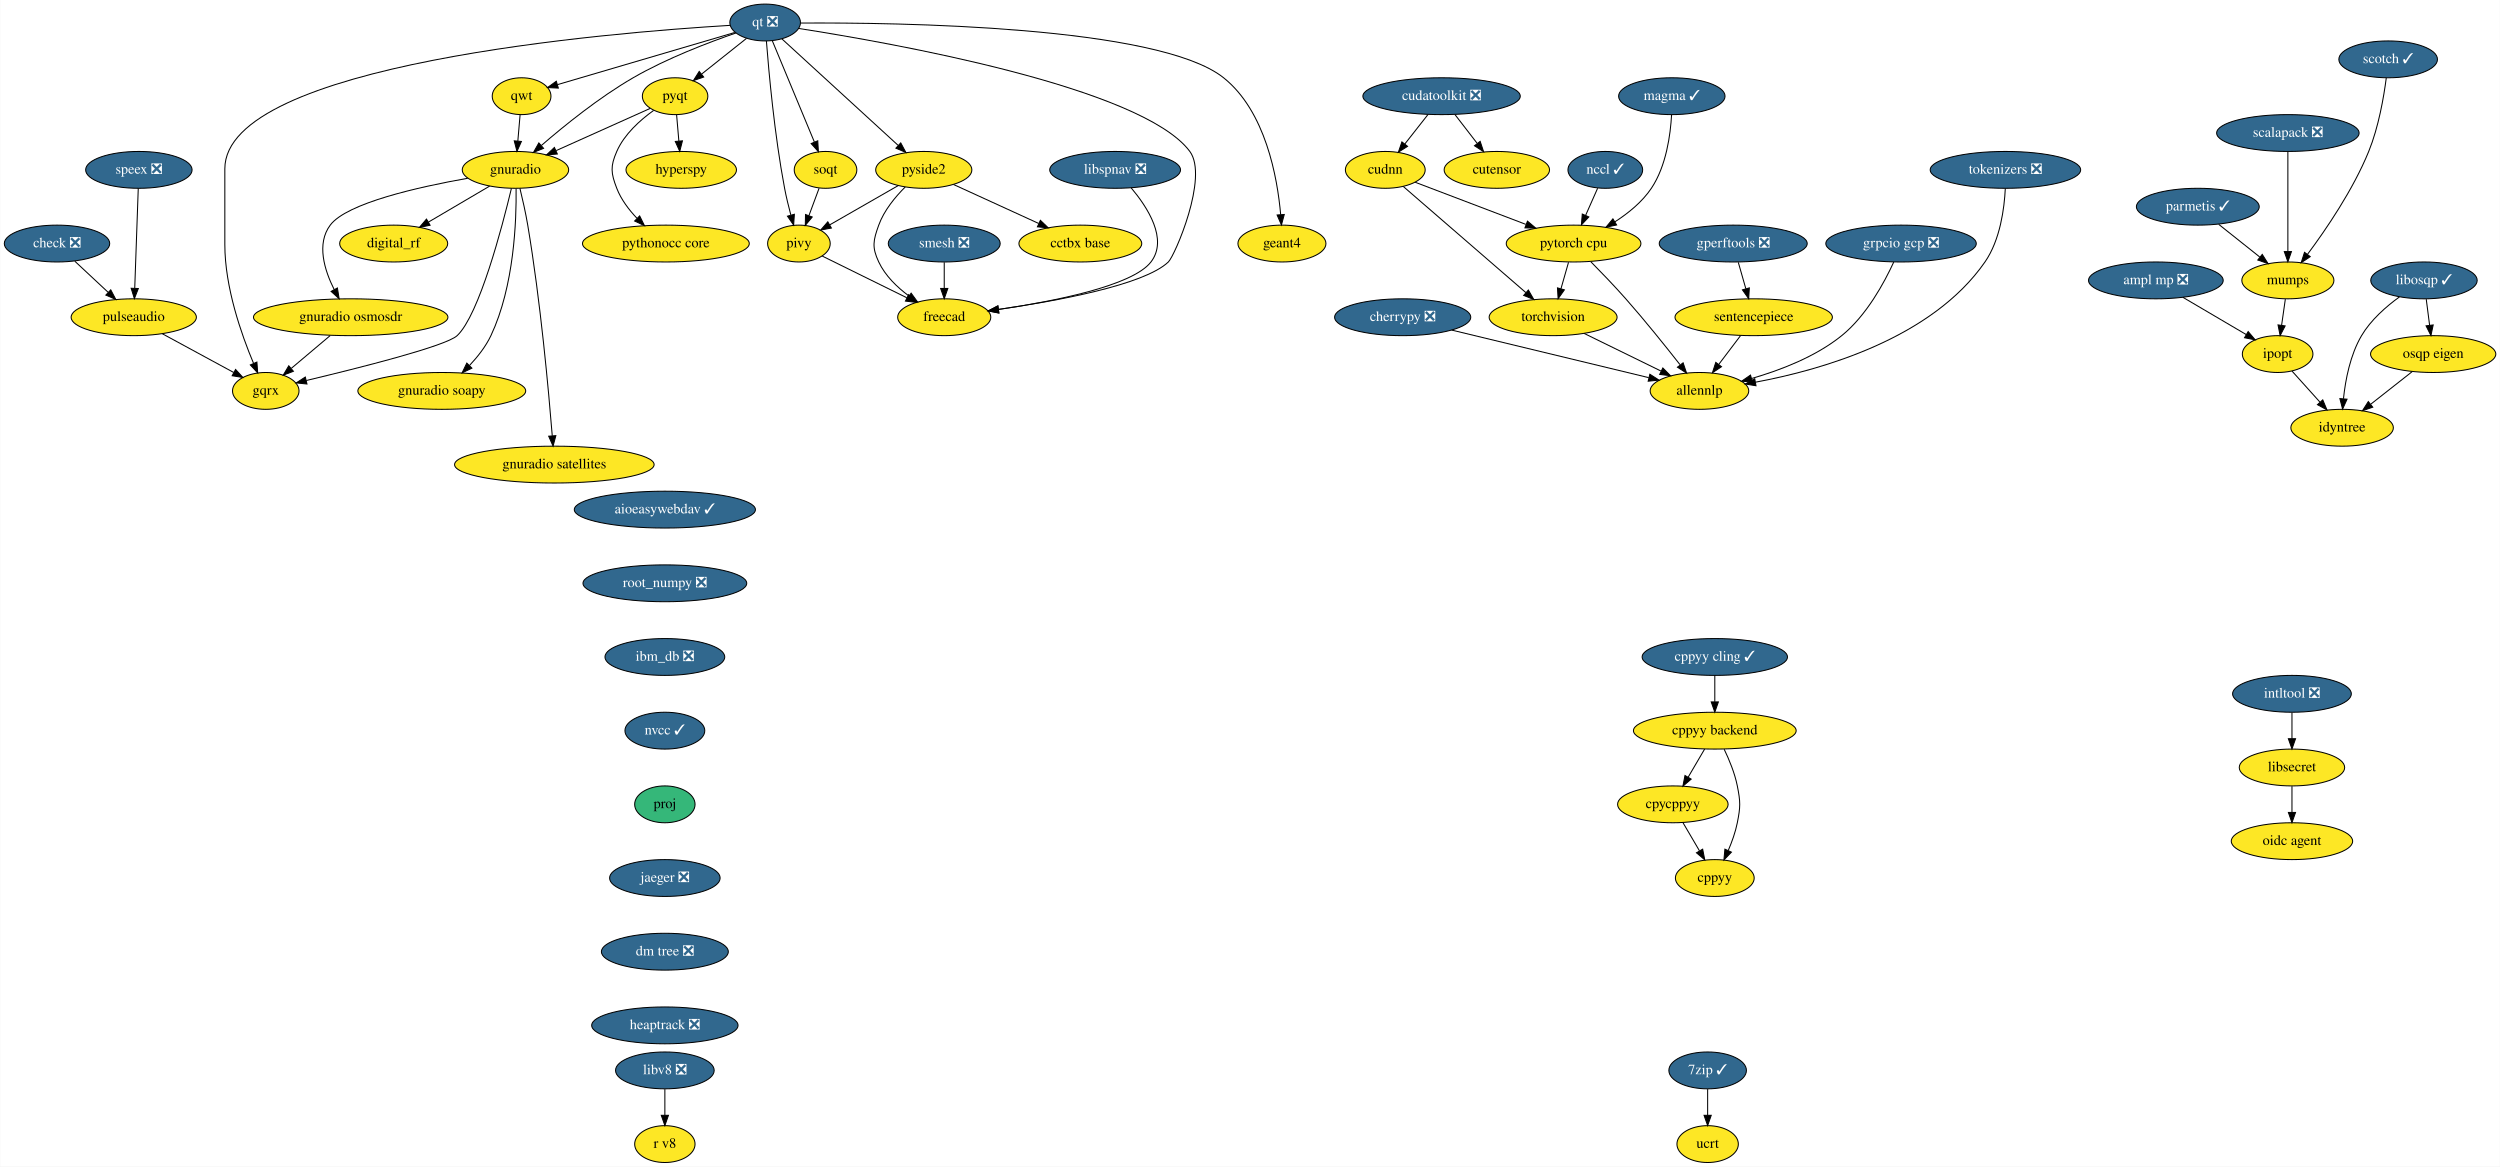
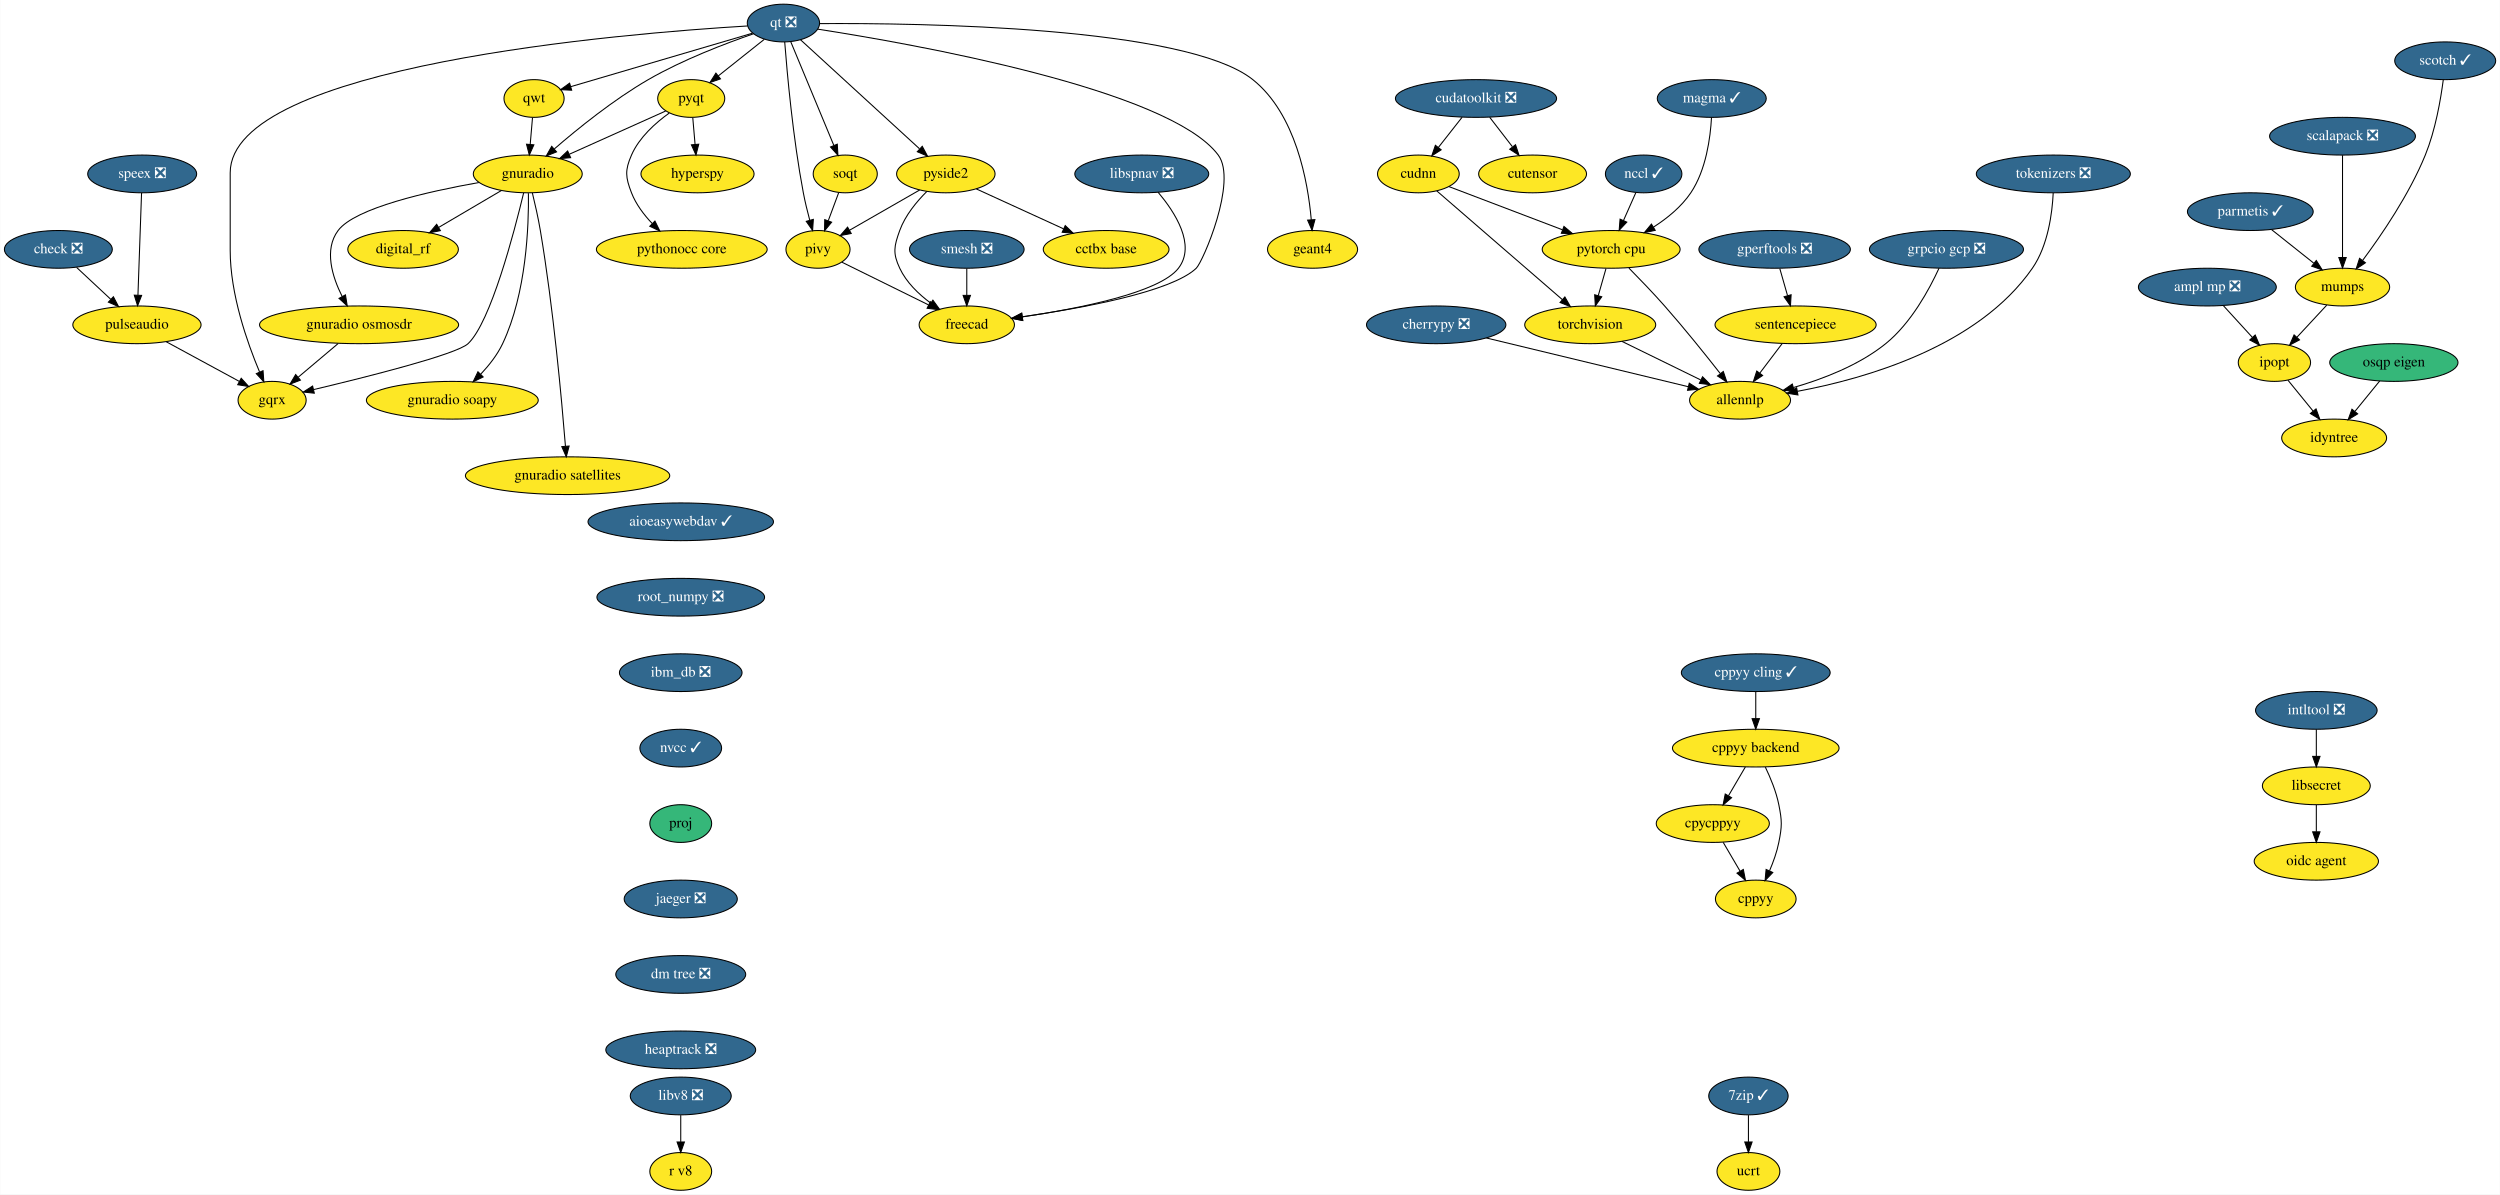
- <svg xmlns="http://www.w3.org/2000/svg" xmlns:xlink="http://www.w3.org/1999/xlink" width="2443pt" height="1140pt" viewBox="0.00 0.00 2442.59 1140.00">
+ <svg xmlns="http://www.w3.org/2000/svg" xmlns:xlink="http://www.w3.org/1999/xlink" width="2386pt" height="1140pt" viewBox="0.00 0.00 2385.60 1140.00">
  <g id="graph0" class="graph" transform="scale(1 1) rotate(0) translate(4 1136)">
-     <polygon fill="white" stroke="transparent" points="-4,4 -4,-1136 2438.59,-1136 2438.59,4 -4,4" />
+     <polygon fill="white" stroke="transparent" points="-4,4 -4,-1136 2381.6,-1136 2381.6,4 -4,4" />
    <g id="node1" class="node">
      <g id="a_node1">
        <a xlink:href="https://github.com/conda-forge/aioeasywebdav-feedstock/pull/10" xlink:title="aioeasywebdav ✓">
          <ellipse fill="#31688e" stroke="black" cx="645.5" cy="-638" rx="88.5" ry="18" />
          <text text-anchor="middle" x="645.5" y="-634.3" font-family="Times,serif" font-size="14.00" fill="white">aioeasywebdav ✓</text>
        </a>
      </g>
    </g>
    <g id="node2" class="node">
      <g id="a_node2">
        <a xlink:href="https://github.com/conda-forge/root_numpy-feedstock/pull/25" xlink:title="root_numpy ❎">
          <ellipse fill="#31688e" stroke="black" cx="645.5" cy="-566" rx="80" ry="18" />
          <text text-anchor="middle" x="645.5" y="-562.3" font-family="Times,serif" font-size="14.00" fill="white">root_numpy ❎</text>
        </a>
      </g>
    </g>
    <g id="node39" class="node">
      <g id="a_node39">
        <a xlink:href="https://github.com/conda-forge/ibm_db-feedstock/pull/33" xlink:title="ibm_db ❎">
          <ellipse fill="#31688e" stroke="black" cx="645.5" cy="-494" rx="58.5" ry="18" />
          <text text-anchor="middle" x="645.5" y="-490.3" font-family="Times,serif" font-size="14.00" fill="white">ibm_db ❎</text>
        </a>
      </g>
    </g>
    <g id="node3" class="node">
      <g id="a_node3">
        <a xlink:href="https://github.com/conda-forge/ampl-mp-feedstock/pull/17" xlink:title="ampl mp ❎">
          <ellipse fill="#31688e" stroke="black" cx="2102.5" cy="-862" rx="65.79" ry="18" />
          <text text-anchor="middle" x="2102.5" y="-858.3" font-family="Times,serif" font-size="14.00" fill="white">ampl mp ❎</text>
        </a>
      </g>
    </g>
    <g id="node4" class="node">
      <g id="a_node4">
        <a xlink:href="https://github.com/conda-forge/ipopt-feedstock" xlink:title="ipopt">
-           <ellipse fill="#fde725" stroke="black" cx="2221.5" cy="-790" rx="34.5" ry="18" />
-           <text text-anchor="middle" x="2221.5" y="-786.3" font-family="Times,serif" font-size="14.00">ipopt</text>
+           <ellipse fill="#fde725" stroke="black" cx="2166.5" cy="-790" rx="34.5" ry="18" />
+           <text text-anchor="middle" x="2166.5" y="-786.3" font-family="Times,serif" font-size="14.00">ipopt</text>
        </a>
      </g>
    </g>
    <g id="edge2" class="edge">
-       <path fill="none" stroke="black" d="M2128.91,-845.46C2147.23,-834.69 2171.7,-820.29 2190.88,-809.01" />
-       <polygon fill="black" stroke="black" points="2192.7,-812 2199.55,-803.91 2189.15,-805.97 2192.7,-812" />
+       <path fill="none" stroke="black" d="M2117.67,-844.41C2125.95,-835.35 2136.34,-823.99 2145.4,-814.08" />
+       <polygon fill="black" stroke="black" points="2148.15,-816.25 2152.32,-806.51 2142.99,-811.53 2148.15,-816.25" />
    </g>
    <g id="node5" class="node">
      <g id="a_node5">
        <a xlink:href="https://github.com/conda-forge/idyntree-feedstock" xlink:title="idyntree">
-           <ellipse fill="#fde725" stroke="black" cx="2284.5" cy="-718" rx="50.09" ry="18" />
-           <text text-anchor="middle" x="2284.5" y="-714.3" font-family="Times,serif" font-size="14.00">idyntree</text>
+           <ellipse fill="#fde725" stroke="black" cx="2223.5" cy="-718" rx="50.09" ry="18" />
+           <text text-anchor="middle" x="2223.5" y="-714.3" font-family="Times,serif" font-size="14.00">idyntree</text>
        </a>
      </g>
    </g>
    <g id="edge3" class="edge">
-       <path fill="none" stroke="black" d="M2235.48,-773.46C2243.49,-764.57 2253.72,-753.21 2262.75,-743.16" />
-       <polygon fill="black" stroke="black" points="2265.59,-745.24 2269.68,-735.47 2260.39,-740.56 2265.59,-745.24" />
+       <path fill="none" stroke="black" d="M2179.43,-773.12C2186.52,-764.42 2195.45,-753.45 2203.42,-743.66" />
+       <polygon fill="black" stroke="black" points="2206.22,-745.76 2209.82,-735.8 2200.79,-741.34 2206.22,-745.76" />
    </g>
    <g id="node6" class="node">
      <g id="a_node6">
        <a xlink:href="https://github.com/conda-forge/check-feedstock/pull/19" xlink:title="check ❎">
          <ellipse fill="#31688e" stroke="black" cx="51.5" cy="-898" rx="51.5" ry="18" />
          <text text-anchor="middle" x="51.5" y="-894.3" font-family="Times,serif" font-size="14.00" fill="white">check ❎</text>
        </a>
      </g>
    </g>
    <g id="node7" class="node">
      <g id="a_node7">
        <a xlink:href="https://github.com/conda-forge/pulseaudio-feedstock" xlink:title="pulseaudio">
          <ellipse fill="#fde725" stroke="black" cx="126.5" cy="-826" rx="61.19" ry="18" />
          <text text-anchor="middle" x="126.5" y="-822.3" font-family="Times,serif" font-size="14.00">pulseaudio</text>
        </a>
      </g>
    </g>
    <g id="edge4" class="edge">
      <path fill="none" stroke="black" d="M68.9,-880.76C78.58,-871.73 90.79,-860.33 101.48,-850.35" />
      <polygon fill="black" stroke="black" points="104.02,-852.77 108.94,-843.39 99.24,-847.65 104.02,-852.77" />
    </g>
    <g id="node8" class="node">
      <g id="a_node8">
        <a xlink:href="https://github.com/conda-forge/gqrx-feedstock" xlink:title="gqrx">
          <ellipse fill="#fde725" stroke="black" cx="255.5" cy="-754" rx="32.5" ry="18" />
          <text text-anchor="middle" x="255.5" y="-750.3" font-family="Times,serif" font-size="14.00">gqrx</text>
        </a>
      </g>
    </g>
    <g id="edge5" class="edge">
      <path fill="none" stroke="black" d="M154.49,-809.81C175.02,-798.67 202.9,-783.54 224.17,-772" />
      <polygon fill="black" stroke="black" points="226.01,-774.98 233.13,-767.14 222.67,-768.83 226.01,-774.98" />
    </g>
    <g id="node9" class="node">
      <g id="a_node9">
        <a xlink:href="https://github.com/conda-forge/cherrypy-feedstock/pull/64" xlink:title="cherrypy ❎">
          <ellipse fill="#31688e" stroke="black" cx="1366.5" cy="-826" rx="66.5" ry="18" />
          <text text-anchor="middle" x="1366.5" y="-822.3" font-family="Times,serif" font-size="14.00" fill="white">cherrypy ❎</text>
        </a>
      </g>
    </g>
    <g id="node10" class="node">
      <g id="a_node10">
        <a xlink:href="https://github.com/conda-forge/allennlp-feedstock" xlink:title="allennlp">
          <ellipse fill="#fde725" stroke="black" cx="1656.5" cy="-754" rx="48.19" ry="18" />
          <text text-anchor="middle" x="1656.5" y="-750.3" font-family="Times,serif" font-size="14.00">allennlp</text>
        </a>
      </g>
    </g>
    <g id="edge6" class="edge">
      <path fill="none" stroke="black" d="M1414.39,-813.44C1467.59,-800.6 1553.06,-779.97 1606.93,-766.96" />
      <polygon fill="black" stroke="black" points="1608.04,-770.3 1616.94,-764.55 1606.39,-763.49 1608.04,-770.3" />
    </g>
    <g id="node11" class="node">
      <g id="a_node11">
        <a xlink:href="https://github.com/conda-forge/hyperspy-feedstock" xlink:title="hyperspy">
          <ellipse fill="#fde725" stroke="black" cx="661.5" cy="-970" rx="54" ry="18" />
          <text text-anchor="middle" x="661.5" y="-966.3" font-family="Times,serif" font-size="14.00">hyperspy</text>
        </a>
      </g>
    </g>
    <g id="node12" class="node">
      <g id="a_node12">
        <a xlink:href="https://github.com/conda-forge/intltool-feedstock/pull/5" xlink:title="intltool ❎">
-           <ellipse fill="#31688e" stroke="black" cx="2235.5" cy="-458" rx="58" ry="18" />
-           <text text-anchor="middle" x="2235.5" y="-454.3" font-family="Times,serif" font-size="14.00" fill="white">intltool ❎</text>
+           <ellipse fill="#31688e" stroke="black" cx="2206.5" cy="-458" rx="58" ry="18" />
+           <text text-anchor="middle" x="2206.5" y="-454.3" font-family="Times,serif" font-size="14.00" fill="white">intltool ❎</text>
        </a>
      </g>
    </g>
    <g id="node13" class="node">
      <g id="a_node13">
        <a xlink:href="https://github.com/conda-forge/libsecret-feedstock" xlink:title="libsecret">
-           <ellipse fill="#fde725" stroke="black" cx="2235.5" cy="-386" rx="51.5" ry="18" />
-           <text text-anchor="middle" x="2235.5" y="-382.3" font-family="Times,serif" font-size="14.00">libsecret</text>
+           <ellipse fill="#fde725" stroke="black" cx="2206.5" cy="-386" rx="51.5" ry="18" />
+           <text text-anchor="middle" x="2206.5" y="-382.3" font-family="Times,serif" font-size="14.00">libsecret</text>
        </a>
      </g>
    </g>
    <g id="edge7" class="edge">
-       <path fill="none" stroke="black" d="M2235.5,-439.7C2235.5,-431.98 2235.5,-422.71 2235.5,-414.11" />
-       <polygon fill="black" stroke="black" points="2239,-414.1 2235.5,-404.1 2232,-414.1 2239,-414.1" />
+       <path fill="none" stroke="black" d="M2206.5,-439.7C2206.5,-431.98 2206.5,-422.71 2206.5,-414.11" />
+       <polygon fill="black" stroke="black" points="2210,-414.1 2206.5,-404.1 2203,-414.1 2210,-414.1" />
    </g>
    <g id="node14" class="node">
      <g id="a_node14">
        <a xlink:href="https://github.com/conda-forge/oidc-agent-feedstock" xlink:title="oidc agent">
-           <ellipse fill="#fde725" stroke="black" cx="2235.5" cy="-314" rx="59.29" ry="18" />
-           <text text-anchor="middle" x="2235.5" y="-310.3" font-family="Times,serif" font-size="14.00">oidc agent</text>
+           <ellipse fill="#fde725" stroke="black" cx="2206.5" cy="-314" rx="59.29" ry="18" />
+           <text text-anchor="middle" x="2206.5" y="-310.3" font-family="Times,serif" font-size="14.00">oidc agent</text>
        </a>
      </g>
    </g>
    <g id="edge8" class="edge">
-       <path fill="none" stroke="black" d="M2235.5,-367.7C2235.5,-359.98 2235.5,-350.71 2235.5,-342.11" />
-       <polygon fill="black" stroke="black" points="2239,-342.1 2235.5,-332.1 2232,-342.1 2239,-342.1" />
+       <path fill="none" stroke="black" d="M2206.5,-367.7C2206.5,-359.98 2206.5,-350.71 2206.5,-342.11" />
+       <polygon fill="black" stroke="black" points="2210,-342.1 2206.5,-332.1 2203,-342.1 2210,-342.1" />
    </g>
    <g id="node15" class="node">
      <g id="a_node15">
        <a xlink:href="https://github.com/conda-forge/mumps-feedstock" xlink:title="mumps">
          <ellipse fill="#fde725" stroke="black" cx="2231.5" cy="-862" rx="45" ry="18" />
          <text text-anchor="middle" x="2231.5" y="-858.3" font-family="Times,serif" font-size="14.00">mumps</text>
        </a>
      </g>
    </g>
    <g id="edge9" class="edge">
-       <path fill="none" stroke="black" d="M2229.03,-843.7C2227.93,-835.98 2226.6,-826.71 2225.37,-818.11" />
-       <polygon fill="black" stroke="black" points="2228.82,-817.51 2223.94,-808.1 2221.89,-818.5 2228.82,-817.51" />
+       <path fill="none" stroke="black" d="M2216.42,-844.76C2207.94,-835.62 2197.2,-824.06 2187.86,-814" />
+       <polygon fill="black" stroke="black" points="2190.42,-811.61 2181.05,-806.67 2185.29,-816.38 2190.42,-811.61" />
    </g>
    <g id="node16" class="node">
      <g id="a_node16">
        <a xlink:href="https://github.com/conda-forge/parmetis-feedstock/pull/11" xlink:title="parmetis ✓">
          <ellipse fill="#31688e" stroke="black" cx="2143.5" cy="-934" rx="60" ry="18" />
          <text text-anchor="middle" x="2143.5" y="-930.3" font-family="Times,serif" font-size="14.00" fill="white">parmetis ✓</text>
        </a>
      </g>
    </g>
    <g id="edge10" class="edge">
      <path fill="none" stroke="black" d="M2163.91,-916.76C2175.82,-907.29 2191.01,-895.21 2203.97,-884.9" />
      <polygon fill="black" stroke="black" points="2206.46,-887.39 2212.11,-878.43 2202.1,-881.91 2206.46,-887.39" />
    </g>
    <g id="node17" class="node">
      <g id="a_node17">
        <a xlink:href="https://github.com/conda-forge/pyqt-feedstock" xlink:title="pyqt">
          <ellipse fill="#fde725" stroke="black" cx="655.5" cy="-1042" rx="32" ry="18" />
          <text text-anchor="middle" x="655.5" y="-1038.3" font-family="Times,serif" font-size="14.00">pyqt</text>
        </a>
      </g>
    </g>
    <g id="edge11" class="edge">
      <path fill="none" stroke="black" d="M656.98,-1023.7C657.64,-1015.98 658.44,-1006.71 659.18,-998.11" />
      <polygon fill="black" stroke="black" points="662.67,-998.37 660.03,-988.1 655.69,-997.77 662.67,-998.37" />
    </g>
    <g id="node18" class="node">
      <g id="a_node18">
        <a xlink:href="https://github.com/conda-forge/gnuradio-feedstock" xlink:title="gnuradio">
          <ellipse fill="#fde725" stroke="black" cx="499.5" cy="-970" rx="52" ry="18" />
          <text text-anchor="middle" x="499.5" y="-966.3" font-family="Times,serif" font-size="14.00">gnuradio</text>
        </a>
      </g>
    </g>
    <g id="edge12" class="edge">
      <path fill="none" stroke="black" d="M631.12,-1030.06C606.57,-1019.04 568.26,-1001.85 539.29,-988.85" />
      <polygon fill="black" stroke="black" points="540.41,-985.52 529.86,-984.62 537.55,-991.91 540.41,-985.52" />
    </g>
    <g id="node19" class="node">
      <g id="a_node19">
        <a xlink:href="https://github.com/conda-forge/pythonocc-core-feedstock" xlink:title="pythonocc core">
          <ellipse fill="#fde725" stroke="black" cx="646.5" cy="-898" rx="81.49" ry="18" />
          <text text-anchor="middle" x="646.5" y="-894.3" font-family="Times,serif" font-size="14.00">pythonocc core</text>
        </a>
      </g>
    </g>
    <g id="edge13" class="edge">
      <path fill="none" stroke="black" d="M634.51,-1028.09C621.47,-1018.75 605.84,-1004.85 598.5,-988 592.11,-973.33 592.74,-966.93 598.5,-952 602.71,-941.09 610.31,-931.04 618.25,-922.68" />
      <polygon fill="black" stroke="black" points="620.86,-925.02 625.54,-915.52 615.96,-920.03 620.86,-925.02" />
    </g>
    <g id="edge14" class="edge">
      <path fill="none" stroke="black" d="M495.55,-951.89C486.64,-914.71 464.07,-828.23 442.5,-808 431.63,-797.8 346.65,-776.43 295.07,-764.17" />
      <polygon fill="black" stroke="black" points="295.76,-760.74 285.23,-761.84 294.15,-767.55 295.76,-760.74" />
    </g>
    <g id="node20" class="node">
      <g id="a_node20">
        <a xlink:href="https://github.com/conda-forge/digital_rf-feedstock" xlink:title="digital_rf">
          <ellipse fill="#fde725" stroke="black" cx="380.5" cy="-898" rx="52.79" ry="18" />
          <text text-anchor="middle" x="380.5" y="-894.3" font-family="Times,serif" font-size="14.00">digital_rf</text>
        </a>
      </g>
    </g>
    <g id="edge15" class="edge">
      <path fill="none" stroke="black" d="M474.26,-954.15C456.83,-943.9 433.44,-930.14 414.39,-918.93" />
      <polygon fill="black" stroke="black" points="416.09,-915.88 405.7,-913.82 412.55,-921.91 416.09,-915.88" />
    </g>
    <g id="node21" class="node">
      <g id="a_node21">
        <a xlink:href="https://github.com/conda-forge/gnuradio-osmosdr-feedstock" xlink:title="gnuradio osmosdr">
          <ellipse fill="#fde725" stroke="black" cx="338.5" cy="-826" rx="95" ry="18" />
          <text text-anchor="middle" x="338.5" y="-822.3" font-family="Times,serif" font-size="14.00">gnuradio osmosdr</text>
        </a>
      </g>
    </g>
    <g id="edge16" class="edge">
      <path fill="none" stroke="black" d="M452.85,-961.79C404.78,-953.29 334.65,-937.55 318.5,-916 304.87,-897.81 312.81,-872.04 322.42,-852.91" />
      <polygon fill="black" stroke="black" points="325.5,-854.58 327.18,-844.12 319.34,-851.24 325.5,-854.58" />
    </g>
    <g id="node22" class="node">
      <g id="a_node22">
        <a xlink:href="https://github.com/conda-forge/gnuradio-soapy-feedstock" xlink:title="gnuradio soapy">
          <ellipse fill="#fde725" stroke="black" cx="427.5" cy="-754" rx="82" ry="18" />
          <text text-anchor="middle" x="427.5" y="-750.3" font-family="Times,serif" font-size="14.00">gnuradio soapy</text>
        </a>
      </g>
    </g>
    <g id="edge17" class="edge">
      <path fill="none" stroke="black" d="M500.12,-951.61C500.54,-921.03 498.34,-856.28 475.5,-808 470.46,-797.35 462.56,-787.31 454.61,-778.89" />
      <polygon fill="black" stroke="black" points="456.92,-776.25 447.37,-771.64 451.96,-781.19 456.92,-776.25" />
    </g>
    <g id="node23" class="node">
      <g id="a_node23">
        <a xlink:href="https://github.com/conda-forge/gnuradio-satellites-feedstock" xlink:title="gnuradio satellites">
          <ellipse fill="#fde725" stroke="black" cx="537.5" cy="-682" rx="97.5" ry="18" />
          <text text-anchor="middle" x="537.5" y="-678.3" font-family="Times,serif" font-size="14.00">gnuradio satellites</text>
        </a>
      </g>
    </g>
    <g id="edge18" class="edge">
      <path fill="none" stroke="black" d="M503.88,-951.91C506.4,-941.57 509.46,-928.09 511.5,-916 523.97,-842 531.96,-753.73 535.46,-710.13" />
      <polygon fill="black" stroke="black" points="538.96,-710.29 536.25,-700.05 531.98,-709.74 538.96,-710.29" />
    </g>
    <g id="edge60" class="edge">
      <path fill="none" stroke="black" d="M318.41,-808.05C307.03,-798.46 292.68,-786.36 280.57,-776.14" />
      <polygon fill="black" stroke="black" points="282.5,-773.2 272.6,-769.42 277.99,-778.55 282.5,-773.2" />
    </g>
    <g id="node24" class="node">
      <g id="a_node24">
        <a xlink:href="https://github.com/conda-forge/qt-feedstock/pull/184" xlink:title="qt ❎">
          <ellipse fill="#31688e" stroke="black" cx="743.5" cy="-1114" rx="34.5" ry="18" />
          <text text-anchor="middle" x="743.5" y="-1110.3" font-family="Times,serif" font-size="14.00" fill="white">qt ❎</text>
        </a>
      </g>
    </g>
    <g id="edge27" class="edge">
      <path fill="none" stroke="black" d="M709.26,-1111.22C592.26,-1104.2 215.5,-1073.64 215.5,-971 215.5,-971 215.5,-971 215.5,-897 215.5,-855.26 231.71,-809.11 243.5,-781.08" />
      <polygon fill="black" stroke="black" points="246.83,-782.19 247.6,-771.62 240.41,-779.4 246.83,-782.19" />
    </g>
    <g id="edge19" class="edge">
      <path fill="none" stroke="black" d="M725.27,-1098.5C712.56,-1088.39 695.42,-1074.75 681.31,-1063.53" />
      <polygon fill="black" stroke="black" points="683.41,-1060.73 673.41,-1057.25 679.06,-1066.21 683.41,-1060.73" />
    </g>
    <g id="edge20" class="edge">
      <path fill="none" stroke="black" d="M715.05,-1103.8C688.21,-1094.55 647.3,-1078.97 614.5,-1060 581.41,-1040.87 547.23,-1013.23 524.83,-993.85" />
      <polygon fill="black" stroke="black" points="526.97,-991.06 517.14,-987.11 522.35,-996.33 526.97,-991.06" />
    </g>
    <g id="node25" class="node">
      <g id="a_node25">
        <a xlink:href="https://github.com/conda-forge/qwt-feedstock" xlink:title="qwt">
          <ellipse fill="#fde725" stroke="black" cx="505.5" cy="-1042" rx="28.7" ry="18" />
          <text text-anchor="middle" x="505.5" y="-1038.3" font-family="Times,serif" font-size="14.00">qwt</text>
        </a>
      </g>
    </g>
    <g id="edge21" class="edge">
      <path fill="none" stroke="black" d="M713.84,-1104.28C669.84,-1091.34 587.44,-1067.1 540.53,-1053.3" />
      <polygon fill="black" stroke="black" points="541.39,-1049.91 530.81,-1050.44 539.42,-1056.62 541.39,-1049.91" />
    </g>
    <g id="node26" class="node">
      <g id="a_node26">
        <a xlink:href="https://github.com/conda-forge/pivy-feedstock" xlink:title="pivy">
          <ellipse fill="#fde725" stroke="black" cx="776.5" cy="-898" rx="30.59" ry="18" />
          <text text-anchor="middle" x="776.5" y="-894.3" font-family="Times,serif" font-size="14.00">pivy</text>
        </a>
      </g>
    </g>
    <g id="edge22" class="edge">
      <path fill="none" stroke="black" d="M744.72,-1095.96C747,-1066.44 752.62,-1003.98 762.5,-952 764.12,-943.45 766.37,-934.25 768.59,-925.96" />
      <polygon fill="black" stroke="black" points="772.04,-926.62 771.34,-916.05 765.3,-924.75 772.04,-926.62" />
    </g>
    <g id="node27" class="node">
      <g id="a_node27">
        <a xlink:href="https://github.com/conda-forge/pyside2-feedstock" xlink:title="pyside2">
          <ellipse fill="#fde725" stroke="black" cx="898.5" cy="-970" rx="47" ry="18" />
          <text text-anchor="middle" x="898.5" y="-966.3" font-family="Times,serif" font-size="14.00">pyside2</text>
        </a>
      </g>
    </g>
    <g id="edge23" class="edge">
      <path fill="none" stroke="black" d="M759.79,-1098.07C786.88,-1073.26 841.35,-1023.36 873.38,-994.01" />
      <polygon fill="black" stroke="black" points="876,-996.36 881.01,-987.02 871.27,-991.2 876,-996.36" />
    </g>
    <g id="node28" class="node">
      <g id="a_node28">
        <a xlink:href="https://github.com/conda-forge/soqt-feedstock" xlink:title="soqt">
          <ellipse fill="#fde725" stroke="black" cx="802.5" cy="-970" rx="30.59" ry="18" />
          <text text-anchor="middle" x="802.5" y="-966.3" font-family="Times,serif" font-size="14.00">soqt</text>
        </a>
      </g>
    </g>
    <g id="edge24" class="edge">
      <path fill="none" stroke="black" d="M750.5,-1096.15C760.66,-1071.71 779.58,-1026.17 791.58,-997.29" />
      <polygon fill="black" stroke="black" points="794.9,-998.4 795.51,-987.82 788.44,-995.72 794.9,-998.4" />
    </g>
    <g id="node29" class="node">
      <g id="a_node29">
        <a xlink:href="https://github.com/conda-forge/freecad-feedstock" xlink:title="freecad">
          <ellipse fill="#fde725" stroke="black" cx="918.5" cy="-826" rx="45.5" ry="18" />
          <text text-anchor="middle" x="918.5" y="-822.3" font-family="Times,serif" font-size="14.00">freecad</text>
        </a>
      </g>
    </g>
    <g id="edge25" class="edge">
      <path fill="none" stroke="black" d="M776.23,-1108.19C865.85,-1094.28 1111.71,-1050.96 1158.5,-988 1177.09,-962.98 1143.75,-885.97 1137.5,-880 1113.94,-857.51 1028.39,-841.86 971.45,-833.66" />
      <polygon fill="black" stroke="black" points="971.91,-830.19 961.52,-832.26 970.93,-837.12 971.91,-830.19" />
    </g>
    <g id="node30" class="node">
      <g id="a_node30">
        <a xlink:href="https://github.com/conda-forge/geant4-feedstock" xlink:title="geant4">
          <ellipse fill="#fde725" stroke="black" cx="1248.5" cy="-898" rx="43" ry="18" />
          <text text-anchor="middle" x="1248.5" y="-894.3" font-family="Times,serif" font-size="14.00">geant4</text>
        </a>
      </g>
    </g>
    <g id="edge26" class="edge">
      <path fill="none" stroke="black" d="M778.13,-1113.47C871.89,-1114.06 1127.87,-1110.85 1191.5,-1060 1232.51,-1027.23 1244.06,-962.8 1247.28,-926.16" />
      <polygon fill="black" stroke="black" points="1250.77,-926.41 1248.01,-916.18 1243.79,-925.9 1250.77,-926.41" />
    </g>
    <g id="edge28" class="edge">
      <path fill="none" stroke="black" d="M504.02,-1023.7C503.36,-1015.98 502.56,-1006.71 501.82,-998.11" />
      <polygon fill="black" stroke="black" points="505.31,-997.77 500.97,-988.1 498.33,-998.37 505.31,-997.77" />
    </g>
    <g id="edge29" class="edge">
      <path fill="none" stroke="black" d="M799.31,-885.75C821.59,-874.77 855.84,-857.89 881.92,-845.03" />
      <polygon fill="black" stroke="black" points="883.7,-848.06 891.12,-840.5 880.61,-841.78 883.7,-848.06" />
    </g>
    <g id="edge30" class="edge">
      <path fill="none" stroke="black" d="M873.52,-954.67C854.08,-943.52 827.06,-928.01 806.46,-916.19" />
      <polygon fill="black" stroke="black" points="808.2,-913.15 797.79,-911.21 804.72,-919.23 808.2,-913.15" />
    </g>
    <g id="edge31" class="edge">
      <path fill="none" stroke="black" d="M880.4,-953.3C870.7,-943.65 859.7,-930.4 854.5,-916 849.07,-900.95 847.69,-894.48 854.5,-880 860.82,-866.55 872.42,-855.35 884.02,-846.76" />
      <polygon fill="black" stroke="black" points="886.16,-849.53 892.39,-840.97 882.18,-843.77 886.16,-849.53" />
    </g>
    <g id="node31" class="node">
      <g id="a_node31">
        <a xlink:href="https://github.com/conda-forge/cctbx-base-feedstock" xlink:title="cctbx base">
          <ellipse fill="#fde725" stroke="black" cx="1051.5" cy="-898" rx="60" ry="18" />
          <text text-anchor="middle" x="1051.5" y="-894.3" font-family="Times,serif" font-size="14.00">cctbx base</text>
        </a>
      </g>
    </g>
    <g id="edge32" class="edge">
      <path fill="none" stroke="black" d="M927.64,-955.67C951.19,-944.89 984.62,-929.6 1010.81,-917.62" />
      <polygon fill="black" stroke="black" points="1012.46,-920.71 1020.1,-913.37 1009.55,-914.34 1012.46,-920.71" />
    </g>
    <g id="edge33" class="edge">
      <path fill="none" stroke="black" d="M796.21,-952.05C793.24,-944.06 789.62,-934.33 786.31,-925.4" />
      <polygon fill="black" stroke="black" points="789.5,-923.94 782.74,-915.79 782.94,-926.38 789.5,-923.94" />
    </g>
    <g id="node32" class="node">
      <g id="a_node32">
        <a xlink:href="https://github.com/conda-forge/scalapack-feedstock/pull/20" xlink:title="scalapack ❎">
          <ellipse fill="#31688e" stroke="black" cx="2231.5" cy="-1006" rx="69.59" ry="18" />
          <text text-anchor="middle" x="2231.5" y="-1002.3" font-family="Times,serif" font-size="14.00" fill="white">scalapack ❎</text>
        </a>
      </g>
    </g>
    <g id="edge34" class="edge">
      <path fill="none" stroke="black" d="M2231.5,-987.87C2231.5,-963.67 2231.5,-919.21 2231.5,-890.39" />
      <polygon fill="black" stroke="black" points="2235,-890.19 2231.5,-880.19 2228,-890.19 2235,-890.19" />
    </g>
    <g id="node33" class="node">
      <g id="a_node33">
        <a xlink:href="https://github.com/conda-forge/scotch-feedstock/pull/55" xlink:title="scotch ✓">
          <ellipse fill="#31688e" stroke="black" cx="2329.5" cy="-1078" rx="48.19" ry="18" />
          <text text-anchor="middle" x="2329.5" y="-1074.3" font-family="Times,serif" font-size="14.00" fill="white">scotch ✓</text>
        </a>
      </g>
    </g>
    <g id="edge35" class="edge">
      <path fill="none" stroke="black" d="M2327.65,-1059.74C2325.26,-1041.41 2320.22,-1011.85 2310.5,-988 2295.23,-950.52 2268.81,-911.8 2250.76,-887.58" />
      <polygon fill="black" stroke="black" points="2253.35,-885.21 2244.53,-879.34 2247.77,-889.43 2253.35,-885.21" />
    </g>
    <g id="node34" class="node">
      <g id="a_node34">
        <a xlink:href="https://github.com/conda-forge/speex-feedstock/pull/7" xlink:title="speex ❎">
          <ellipse fill="#31688e" stroke="black" cx="131.5" cy="-970" rx="52" ry="18" />
          <text text-anchor="middle" x="131.5" y="-966.3" font-family="Times,serif" font-size="14.00" fill="white">speex ❎</text>
        </a>
      </g>
    </g>
    <g id="edge36" class="edge">
      <path fill="none" stroke="black" d="M130.9,-951.87C130.04,-927.67 128.48,-883.21 127.46,-854.39" />
      <polygon fill="black" stroke="black" points="130.96,-854.06 127.11,-844.19 123.96,-854.31 130.96,-854.06" />
    </g>
    <g id="node35" class="node">
      <g id="a_node35">
        <a xlink:href="https://github.com/conda-forge/torchvision-feedstock" xlink:title="torchvision">
          <ellipse fill="#fde725" stroke="black" cx="1513.5" cy="-826" rx="62.5" ry="18" />
          <text text-anchor="middle" x="1513.5" y="-822.3" font-family="Times,serif" font-size="14.00">torchvision</text>
        </a>
      </g>
    </g>
    <g id="edge37" class="edge">
      <path fill="none" stroke="black" d="M1543.83,-810.15C1565.73,-799.43 1595.46,-784.88 1618.88,-773.42" />
      <polygon fill="black" stroke="black" points="1620.72,-776.41 1628.16,-768.87 1617.64,-770.12 1620.72,-776.41" />
    </g>
    <g id="node36" class="node">
      <g id="a_node36">
        <a xlink:href="https://github.com/conda-forge/smesh-feedstock/pull/48" xlink:title="smesh ❎">
          <ellipse fill="#31688e" stroke="black" cx="918.5" cy="-898" rx="54.69" ry="18" />
          <text text-anchor="middle" x="918.5" y="-894.3" font-family="Times,serif" font-size="14.00" fill="white">smesh ❎</text>
        </a>
      </g>
    </g>
    <g id="edge38" class="edge">
      <path fill="none" stroke="black" d="M918.5,-879.7C918.5,-871.98 918.5,-862.71 918.5,-854.11" />
      <polygon fill="black" stroke="black" points="922,-854.1 918.5,-844.1 915,-854.1 922,-854.1" />
    </g>
    <g id="node37" class="node">
      <g id="a_node37">
        <a xlink:href="https://github.com/conda-forge/gperftools-feedstock/pull/11" xlink:title="gperftools ❎">
          <ellipse fill="#31688e" stroke="black" cx="1689.5" cy="-898" rx="72.29" ry="18" />
          <text text-anchor="middle" x="1689.5" y="-894.3" font-family="Times,serif" font-size="14.00" fill="white">gperftools ❎</text>
        </a>
      </g>
    </g>
    <g id="node38" class="node">
      <g id="a_node38">
        <a xlink:href="https://github.com/conda-forge/sentencepiece-feedstock" xlink:title="sentencepiece">
          <ellipse fill="#fde725" stroke="black" cx="1709.5" cy="-826" rx="76.89" ry="18" />
          <text text-anchor="middle" x="1709.5" y="-822.3" font-family="Times,serif" font-size="14.00">sentencepiece</text>
        </a>
      </g>
    </g>
    <g id="edge39" class="edge">
      <path fill="none" stroke="black" d="M1694.44,-879.7C1696.67,-871.9 1699.35,-862.51 1701.83,-853.83" />
      <polygon fill="black" stroke="black" points="1705.23,-854.68 1704.61,-844.1 1698.5,-852.76 1705.23,-854.68" />
    </g>
    <g id="edge40" class="edge">
      <path fill="none" stroke="black" d="M1696.67,-808.05C1690.29,-799.63 1682.45,-789.28 1675.4,-779.97" />
      <polygon fill="black" stroke="black" points="1678.04,-777.65 1669.21,-771.79 1672.46,-781.87 1678.04,-777.65" />
    </g>
    <g id="node42" class="node">
      <g id="a_node42">
        <a xlink:href="https://github.com/conda-forge/nvcc-feedstock/pull/67" xlink:title="nvcc ✓">
          <ellipse fill="#31688e" stroke="black" cx="645.5" cy="-422" rx="39" ry="18" />
          <text text-anchor="middle" x="645.5" y="-418.3" font-family="Times,serif" font-size="14.00" fill="white">nvcc ✓</text>
        </a>
      </g>
    </g>
    <g id="node40" class="node">
      <g id="a_node40">
        <a xlink:href="https://github.com/conda-forge/pytorch-cpu-feedstock" xlink:title="pytorch cpu">
          <ellipse fill="#fde725" stroke="black" cx="1533.5" cy="-898" rx="65.79" ry="18" />
          <text text-anchor="middle" x="1533.5" y="-894.3" font-family="Times,serif" font-size="14.00">pytorch cpu</text>
        </a>
      </g>
    </g>
    <g id="edge42" class="edge">
      <path fill="none" stroke="black" d="M1550.42,-880.17C1560.53,-869.92 1573.51,-856.45 1584.5,-844 1603.15,-822.87 1623.23,-797.84 1637.43,-779.72" />
      <polygon fill="black" stroke="black" points="1640.51,-781.46 1643.9,-771.42 1634.99,-777.16 1640.51,-781.46" />
    </g>
    <g id="edge43" class="edge">
      <path fill="none" stroke="black" d="M1528.56,-879.7C1526.33,-871.9 1523.65,-862.51 1521.17,-853.83" />
      <polygon fill="black" stroke="black" points="1524.5,-852.76 1518.39,-844.1 1517.77,-854.68 1524.5,-852.76" />
    </g>
    <g id="node41" class="node">
      <g id="a_node41">
        <a xlink:href="https://github.com/conda-forge/grpcio-gcp-feedstock/pull/9" xlink:title="grpcio gcp ❎">
          <ellipse fill="#31688e" stroke="black" cx="1853.5" cy="-898" rx="73.5" ry="18" />
          <text text-anchor="middle" x="1853.5" y="-894.3" font-family="Times,serif" font-size="14.00" fill="white">grpcio gcp ❎</text>
        </a>
      </g>
    </g>
    <g id="edge44" class="edge">
      <path fill="none" stroke="black" d="M1846.36,-879.93C1837.27,-860.09 1819.76,-827.57 1795.5,-808 1769.97,-787.4 1735.55,-774.2 1707.35,-766.12" />
      <polygon fill="black" stroke="black" points="1708.23,-762.73 1697.66,-763.47 1706.39,-769.48 1708.23,-762.73" />
    </g>
    <g id="node53" class="node">
      <g id="a_node53">
        <a xlink:href="https://github.com/conda-forge/proj-feedstock" xlink:title="proj">
          <ellipse fill="#35b779" stroke="black" cx="645.5" cy="-350" rx="29.5" ry="18" />
          <text text-anchor="middle" x="645.5" y="-346.3" font-family="Times,serif" font-size="14.00">proj</text>
        </a>
      </g>
    </g>
    <g id="node43" class="node">
      <g id="a_node43">
        <a xlink:href="https://github.com/conda-forge/cppyy-cling-feedstock/pull/34" xlink:title="cppyy cling ✓">
          <ellipse fill="#31688e" stroke="black" cx="1671.5" cy="-494" rx="71" ry="18" />
          <text text-anchor="middle" x="1671.5" y="-490.3" font-family="Times,serif" font-size="14.00" fill="white">cppyy cling ✓</text>
        </a>
      </g>
    </g>
    <g id="node44" class="node">
      <g id="a_node44">
        <a xlink:href="https://github.com/conda-forge/cppyy-backend-feedstock" xlink:title="cppyy backend">
          <ellipse fill="#fde725" stroke="black" cx="1671.5" cy="-422" rx="79.5" ry="18" />
          <text text-anchor="middle" x="1671.5" y="-418.3" font-family="Times,serif" font-size="14.00">cppyy backend</text>
        </a>
      </g>
    </g>
    <g id="edge46" class="edge">
      <path fill="none" stroke="black" d="M1671.5,-475.7C1671.5,-467.98 1671.5,-458.71 1671.5,-450.11" />
      <polygon fill="black" stroke="black" points="1675,-450.1 1671.5,-440.1 1668,-450.1 1675,-450.1" />
    </g>
    <g id="node45" class="node">
      <g id="a_node45">
        <a xlink:href="https://github.com/conda-forge/cpycppyy-feedstock" xlink:title="cpycppyy">
          <ellipse fill="#fde725" stroke="black" cx="1630.5" cy="-350" rx="54" ry="18" />
          <text text-anchor="middle" x="1630.5" y="-346.3" font-family="Times,serif" font-size="14.00">cpycppyy</text>
        </a>
      </g>
    </g>
    <g id="edge47" class="edge">
      <path fill="none" stroke="black" d="M1661.58,-404.05C1656.74,-395.8 1650.83,-385.7 1645.46,-376.54" />
      <polygon fill="black" stroke="black" points="1648.41,-374.65 1640.33,-367.79 1642.37,-378.19 1648.41,-374.65" />
    </g>
    <g id="node46" class="node">
      <g id="a_node46">
        <a xlink:href="https://github.com/conda-forge/cppyy-feedstock" xlink:title="cppyy">
          <ellipse fill="#fde725" stroke="black" cx="1671.5" cy="-278" rx="38.5" ry="18" />
          <text text-anchor="middle" x="1671.5" y="-274.3" font-family="Times,serif" font-size="14.00">cppyy</text>
        </a>
      </g>
    </g>
    <g id="edge48" class="edge">
      <path fill="none" stroke="black" d="M1680.63,-403.88C1685.51,-393.76 1691.01,-380.51 1693.5,-368 1696.63,-352.31 1696.63,-347.69 1693.5,-332 1691.68,-322.87 1688.26,-313.35 1684.65,-304.93" />
      <polygon fill="black" stroke="black" points="1687.74,-303.29 1680.4,-295.65 1681.38,-306.2 1687.74,-303.29" />
    </g>
    <g id="edge49" class="edge">
      <path fill="none" stroke="black" d="M1640.42,-332.05C1645.26,-323.8 1651.17,-313.7 1656.54,-304.54" />
      <polygon fill="black" stroke="black" points="1659.63,-306.19 1661.67,-295.79 1653.59,-302.65 1659.63,-306.19" />
    </g>
    <g id="node47" class="node">
      <g id="a_node47">
        <a xlink:href="https://github.com/conda-forge/cudatoolkit-feedstock/pull/4" xlink:title="cudatoolkit ❎">
          <ellipse fill="#31688e" stroke="black" cx="1404.5" cy="-1042" rx="76.89" ry="18" />
          <text text-anchor="middle" x="1404.5" y="-1038.3" font-family="Times,serif" font-size="14.00" fill="white">cudatoolkit ❎</text>
        </a>
      </g>
    </g>
    <g id="node48" class="node">
      <g id="a_node48">
        <a xlink:href="https://github.com/conda-forge/cudnn-feedstock" xlink:title="cudnn">
          <ellipse fill="#fde725" stroke="black" cx="1349.5" cy="-970" rx="39" ry="18" />
          <text text-anchor="middle" x="1349.5" y="-966.3" font-family="Times,serif" font-size="14.00">cudnn</text>
        </a>
      </g>
    </g>
    <g id="edge50" class="edge">
      <path fill="none" stroke="black" d="M1391.19,-1024.05C1384.4,-1015.42 1376.03,-1004.76 1368.57,-995.27" />
      <polygon fill="black" stroke="black" points="1371.24,-993.01 1362.31,-987.31 1365.74,-997.33 1371.24,-993.01" />
    </g>
    <g id="node49" class="node">
      <g id="a_node49">
        <a xlink:href="https://github.com/conda-forge/cutensor-feedstock" xlink:title="cutensor">
          <ellipse fill="#fde725" stroke="black" cx="1458.5" cy="-970" rx="51.5" ry="18" />
          <text text-anchor="middle" x="1458.5" y="-966.3" font-family="Times,serif" font-size="14.00">cutensor</text>
        </a>
      </g>
    </g>
    <g id="edge51" class="edge">
      <path fill="none" stroke="black" d="M1417.57,-1024.05C1424.07,-1015.63 1432.06,-1005.28 1439.24,-995.97" />
      <polygon fill="black" stroke="black" points="1442.21,-997.84 1445.55,-987.79 1436.67,-993.57 1442.21,-997.84" />
    </g>
    <g id="edge52" class="edge">
      <path fill="none" stroke="black" d="M1367.05,-953.8C1395.81,-928.9 1453.16,-879.25 1486.93,-850.01" />
      <polygon fill="black" stroke="black" points="1489.3,-852.59 1494.57,-843.39 1484.72,-847.29 1489.3,-852.59" />
    </g>
    <g id="edge53" class="edge">
      <path fill="none" stroke="black" d="M1378.66,-957.91C1407.71,-946.86 1452.78,-929.71 1486.81,-916.76" />
      <polygon fill="black" stroke="black" points="1488.44,-919.89 1496.55,-913.06 1485.95,-913.34 1488.44,-919.89" />
    </g>
    <g id="node50" class="node">
      <g id="a_node50">
        <a xlink:href="https://github.com/conda-forge/libspnav-feedstock/pull/2" xlink:title="libspnav ❎">
          <ellipse fill="#31688e" stroke="black" cx="1085.5" cy="-970" rx="63.89" ry="18" />
          <text text-anchor="middle" x="1085.5" y="-966.3" font-family="Times,serif" font-size="14.00" fill="white">libspnav ❎</text>
        </a>
      </g>
    </g>
    <g id="edge54" class="edge">
      <path fill="none" stroke="black" d="M1101.1,-952.51C1117.14,-933.51 1137.54,-902.09 1120.5,-880 1102.4,-856.54 1025.05,-841.43 971.5,-833.57" />
      <polygon fill="black" stroke="black" points="971.86,-830.09 961.47,-832.14 970.87,-837.02 971.86,-830.09" />
    </g>
    <g id="node51" class="node">
      <g id="a_node51">
        <a xlink:href="https://github.com/conda-forge/libv8-feedstock/pull/66" xlink:title="libv8 ❎">
          <ellipse fill="#31688e" stroke="black" cx="645.5" cy="-90" rx="48.19" ry="18" />
          <text text-anchor="middle" x="645.5" y="-86.3" font-family="Times,serif" font-size="14.00" fill="white">libv8 ❎</text>
        </a>
      </g>
    </g>
    <g id="node52" class="node">
      <g id="a_node52">
        <a xlink:href="https://github.com/conda-forge/r-v8-feedstock" xlink:title="r v8">
          <ellipse fill="#fde725" stroke="black" cx="645.5" cy="-18" rx="29.5" ry="18" />
          <text text-anchor="middle" x="645.5" y="-14.3" font-family="Times,serif" font-size="14.00">r v8</text>
        </a>
      </g>
    </g>
    <g id="edge55" class="edge">
      <path fill="none" stroke="black" d="M645.5,-71.7C645.5,-63.98 645.5,-54.71 645.5,-46.11" />
      <polygon fill="black" stroke="black" points="649,-46.1 645.5,-36.1 642,-46.1 649,-46.1" />
    </g>
    <g id="node54" class="node">
      <g id="a_node54">
        <a xlink:href="https://github.com/conda-forge/jaeger-feedstock/pull/12" xlink:title="jaeger ❎">
          <ellipse fill="#31688e" stroke="black" cx="645.5" cy="-278" rx="54" ry="18" />
          <text text-anchor="middle" x="645.5" y="-274.3" font-family="Times,serif" font-size="14.00" fill="white">jaeger ❎</text>
        </a>
      </g>
    </g>
    <g id="node56" class="node">
      <g id="a_node56">
        <a xlink:href="https://github.com/conda-forge/dm-tree-feedstock/pull/4" xlink:title="dm tree ❎">
          <ellipse fill="#31688e" stroke="black" cx="645.5" cy="-206" rx="61.99" ry="18" />
          <text text-anchor="middle" x="645.5" y="-202.3" font-family="Times,serif" font-size="14.00" fill="white">dm tree ❎</text>
        </a>
      </g>
    </g>
    <g id="node55" class="node">
      <g id="a_node55">
        <a xlink:href="https://github.com/conda-forge/nccl-feedstock/pull/51" xlink:title="nccl ✓">
          <ellipse fill="#31688e" stroke="black" cx="1564.5" cy="-970" rx="36.5" ry="18" />
          <text text-anchor="middle" x="1564.5" y="-966.3" font-family="Times,serif" font-size="14.00" fill="white">nccl ✓</text>
        </a>
      </g>
    </g>
    <g id="edge58" class="edge">
      <path fill="none" stroke="black" d="M1557,-952.05C1553.47,-944.09 1549.18,-934.41 1545.24,-925.51" />
      <polygon fill="black" stroke="black" points="1548.4,-924 1541.15,-916.28 1542,-926.84 1548.4,-924" />
    </g>
    <g id="node60" class="node">
      <g id="a_node60">
        <a xlink:href="https://github.com/conda-forge/heaptrack-feedstock/pull/2" xlink:title="heaptrack ❎">
          <ellipse fill="#31688e" stroke="black" cx="645.5" cy="-134" rx="71.5" ry="18" />
          <text text-anchor="middle" x="645.5" y="-130.3" font-family="Times,serif" font-size="14.00" fill="white">heaptrack ❎</text>
        </a>
      </g>
    </g>
    <g id="node57" class="node">
      <g id="a_node57">
        <a xlink:href="https://github.com/conda-forge/tokenizers-feedstock/pull/18" xlink:title="tokenizers ❎">
          <ellipse fill="#31688e" stroke="black" cx="1955.5" cy="-970" rx="73.5" ry="18" />
          <text text-anchor="middle" x="1955.5" y="-966.3" font-family="Times,serif" font-size="14.00" fill="white">tokenizers ❎</text>
        </a>
      </g>
    </g>
    <g id="edge61" class="edge">
      <path fill="none" stroke="black" d="M1955.38,-951.75C1954.44,-932.61 1950.48,-901.61 1935.5,-880 1883.84,-805.47 1776.85,-774.74 1711.41,-762.55" />
      <polygon fill="black" stroke="black" points="1711.74,-759.05 1701.28,-760.75 1710.51,-765.95 1711.74,-759.05" />
    </g>
    <g id="node58" class="node">
      <g id="a_node58">
        <a xlink:href="https://github.com/conda-forge/7zip-feedstock/pull/5" xlink:title="7zip ✓">
          <ellipse fill="#31688e" stroke="black" cx="1664.5" cy="-90" rx="37.89" ry="18" />
          <text text-anchor="middle" x="1664.5" y="-86.3" font-family="Times,serif" font-size="14.00" fill="white">7zip ✓</text>
        </a>
      </g>
    </g>
    <g id="node59" class="node">
      <g id="a_node59">
        <a xlink:href="https://github.com/conda-forge/ucrt-feedstock" xlink:title="ucrt">
          <ellipse fill="#fde725" stroke="black" cx="1664.5" cy="-18" rx="30" ry="18" />
          <text text-anchor="middle" x="1664.5" y="-14.3" font-family="Times,serif" font-size="14.00">ucrt</text>
        </a>
      </g>
    </g>
    <g id="edge62" class="edge">
      <path fill="none" stroke="black" d="M1664.5,-71.7C1664.5,-63.98 1664.5,-54.71 1664.5,-46.11" />
      <polygon fill="black" stroke="black" points="1668,-46.1 1664.5,-36.1 1661,-46.1 1668,-46.1" />
    </g>
    <g id="node61" class="node">
      <g id="a_node61">
        <a xlink:href="https://github.com/conda-forge/magma-feedstock/pull/9" xlink:title="magma ✓">
          <ellipse fill="#31688e" stroke="black" cx="1629.5" cy="-1042" rx="52" ry="18" />
          <text text-anchor="middle" x="1629.5" y="-1038.3" font-family="Times,serif" font-size="14.00" fill="white">magma ✓</text>
        </a>
      </g>
    </g>
    <g id="edge64" class="edge">
      <path fill="none" stroke="black" d="M1629.26,-1023.83C1628.22,-1004.77 1624.16,-973.82 1609.5,-952 1600.52,-938.64 1586.95,-927.62 1573.75,-919.16" />
      <polygon fill="black" stroke="black" points="1575.54,-916.16 1565.18,-913.97 1571.92,-922.14 1575.54,-916.16" />
    </g>
    <g id="node62" class="node">
      <g id="a_node62">
-         <a xlink:href="https://github.com/conda-forge/libosqp-feedstock/pull/7" xlink:title="libosqp ✓">
-           <ellipse fill="#31688e" stroke="black" cx="2364.5" cy="-862" rx="52" ry="18" />
-           <text text-anchor="middle" x="2364.5" y="-858.3" font-family="Times,serif" font-size="14.00" fill="white">libosqp ✓</text>
+         <a xlink:href="https://github.com/conda-forge/osqp-eigen-feedstock" xlink:title="osqp eigen">
+           <ellipse fill="#35b779" stroke="black" cx="2280.5" cy="-790" rx="61.19" ry="18" />
+           <text text-anchor="middle" x="2280.5" y="-786.3" font-family="Times,serif" font-size="14.00">osqp eigen</text>
        </a>
      </g>
    </g>
    <g id="edge65" class="edge">
-       <path fill="none" stroke="black" d="M2340.54,-845.88C2327.63,-836.51 2312.55,-823.35 2303.5,-808 2292.43,-789.23 2287.77,-764.85 2285.83,-746.35" />
-       <polygon fill="black" stroke="black" points="2289.31,-745.9 2284.98,-736.23 2282.33,-746.49 2289.31,-745.9" />
-     </g>
-     <g id="node63" class="node">
-       <g id="a_node63">
-         <a xlink:href="https://github.com/conda-forge/osqp-eigen-feedstock" xlink:title="osqp eigen">
-           <ellipse fill="#fde725" stroke="black" cx="2373.5" cy="-790" rx="61.19" ry="18" />
-           <text text-anchor="middle" x="2373.5" y="-786.3" font-family="Times,serif" font-size="14.00">osqp eigen</text>
-         </a>
-       </g>
-     </g>
-     <g id="edge66" class="edge">
-       <path fill="none" stroke="black" d="M2366.72,-843.7C2367.72,-835.98 2368.91,-826.71 2370.01,-818.11" />
-       <polygon fill="black" stroke="black" points="2373.5,-818.47 2371.3,-808.1 2366.55,-817.58 2373.5,-818.47" />
-     </g>
-     <g id="edge67" class="edge">
-       <path fill="none" stroke="black" d="M2352.86,-772.76C2340.89,-763.36 2325.67,-751.38 2312.62,-741.12" />
-       <polygon fill="black" stroke="black" points="2314.44,-738.1 2304.42,-734.67 2310.11,-743.6 2314.44,-738.1" />
+       <path fill="none" stroke="black" d="M2266.99,-772.41C2259.96,-763.78 2251.24,-753.06 2243.45,-743.5" />
+       <polygon fill="black" stroke="black" points="2245.94,-741.01 2236.91,-735.47 2240.51,-745.43 2245.94,-741.01" />
    </g>
  </g>
</svg>
